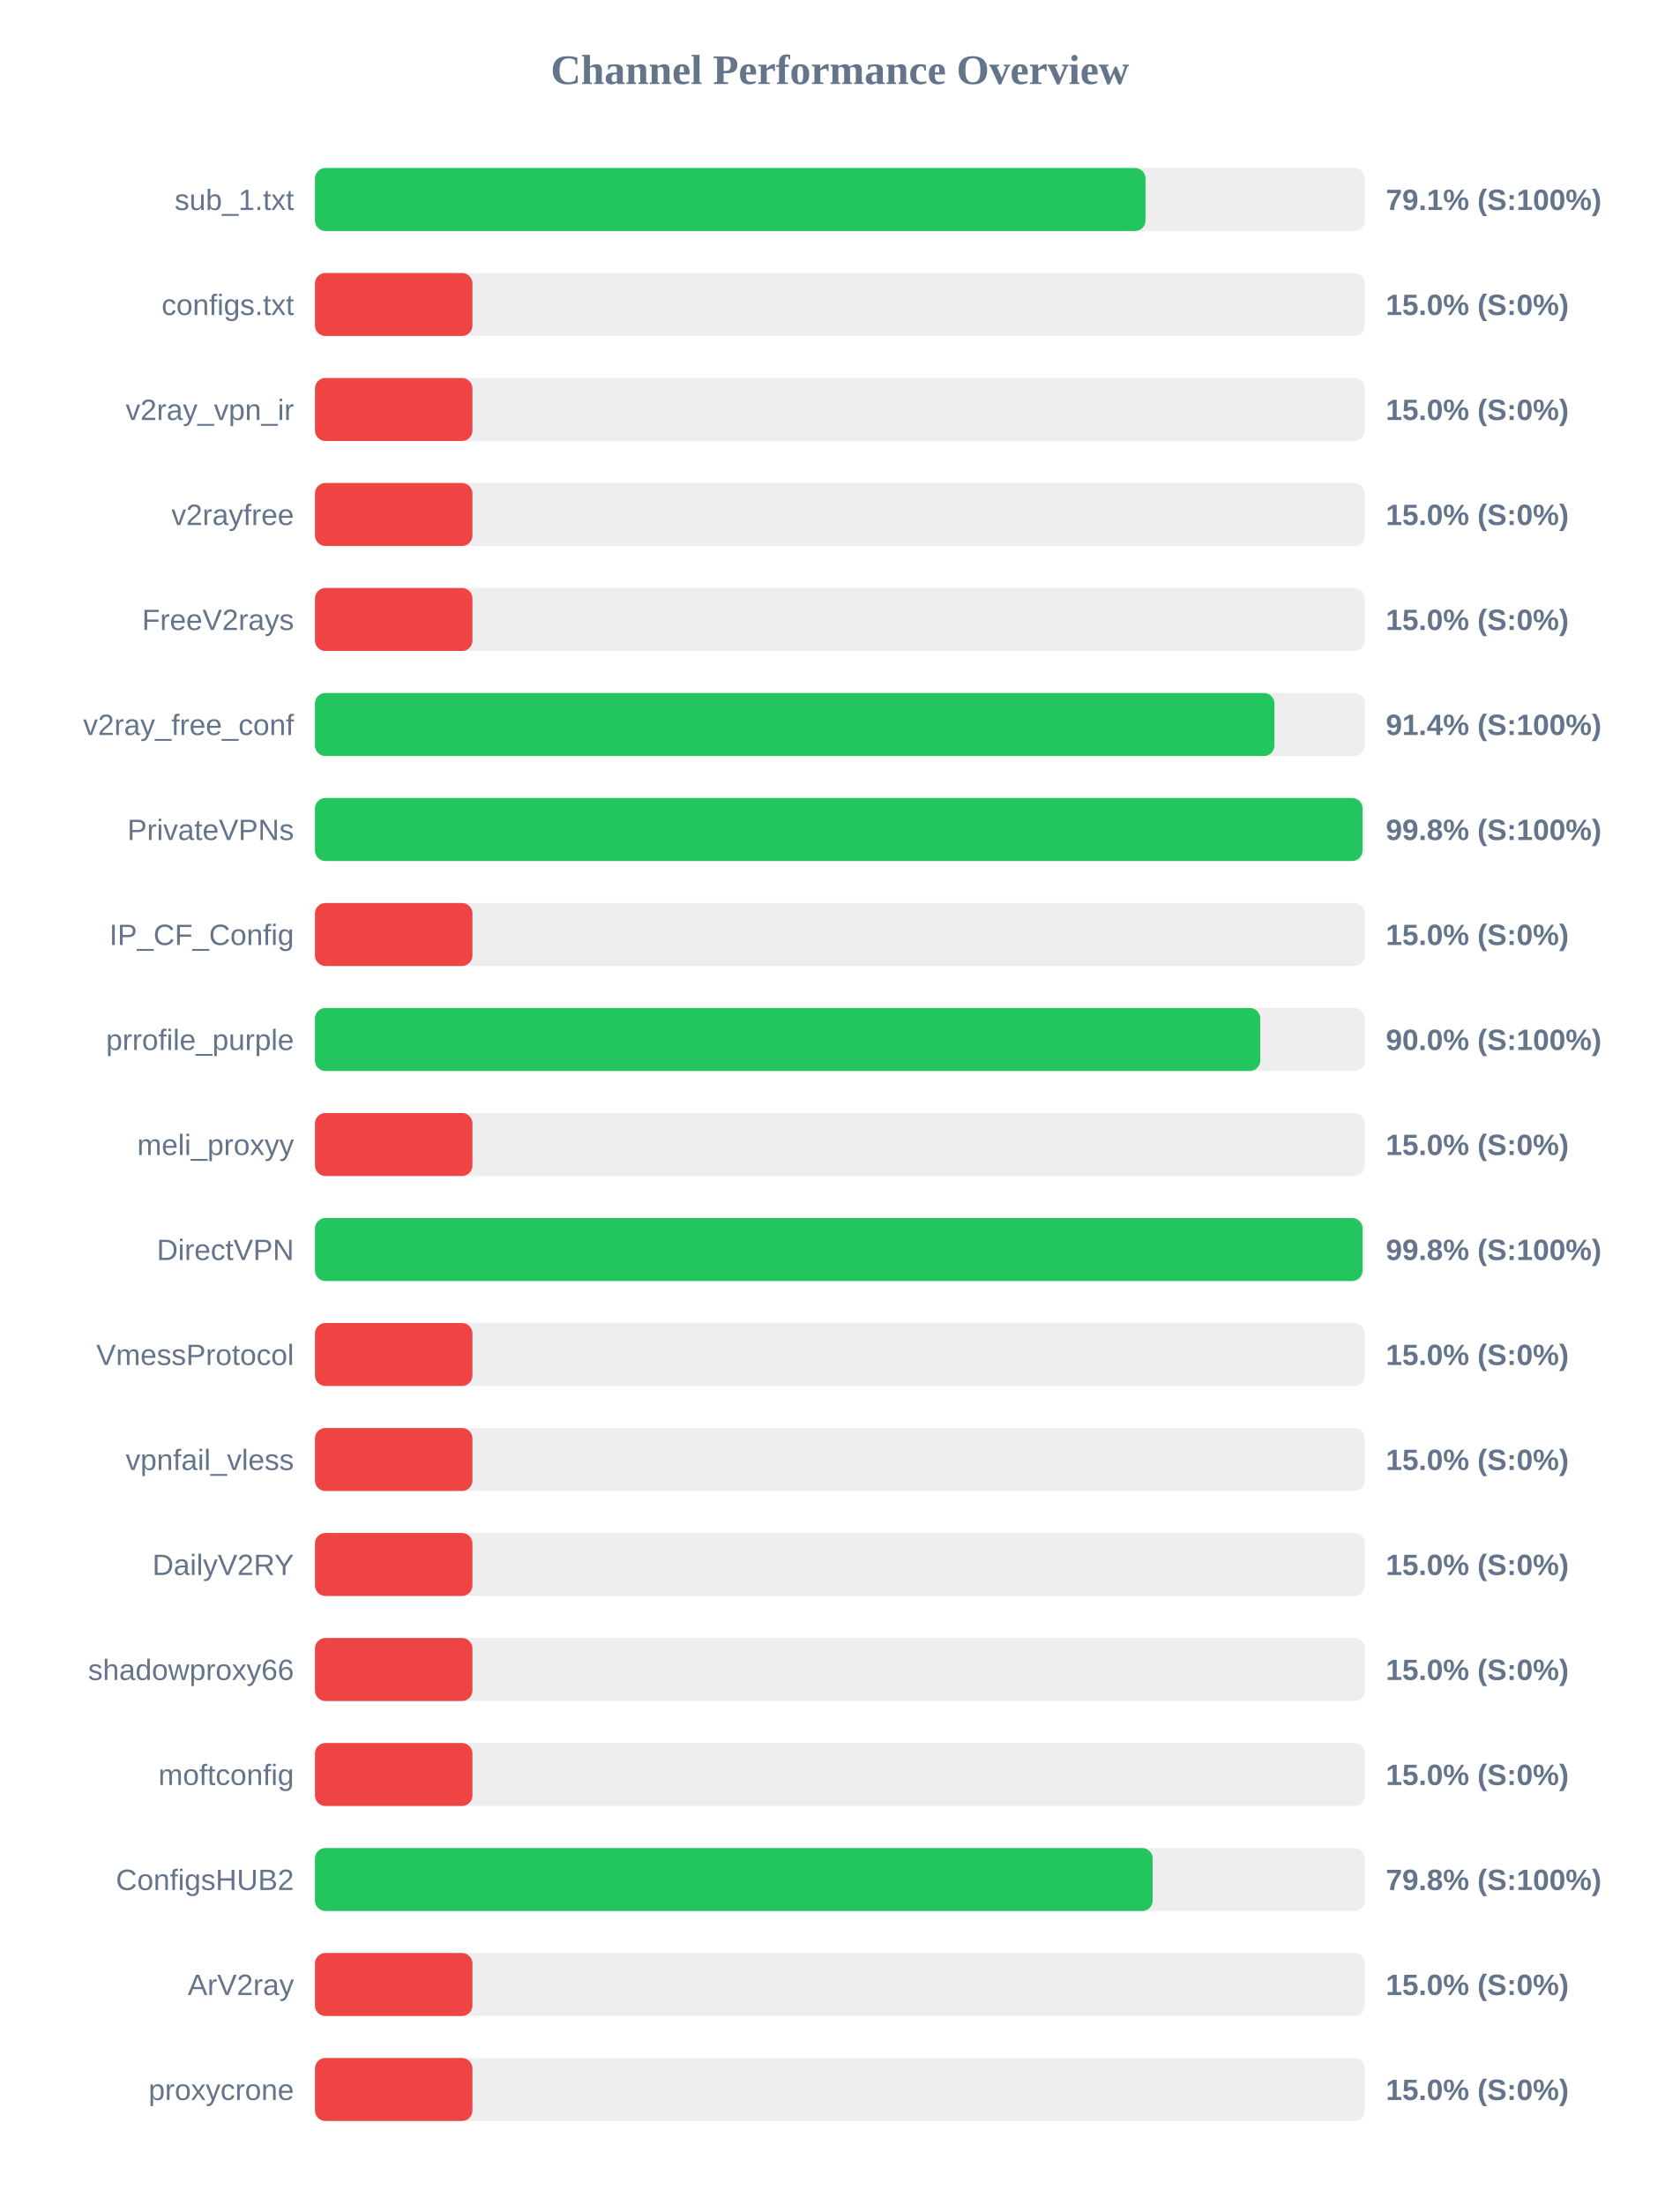
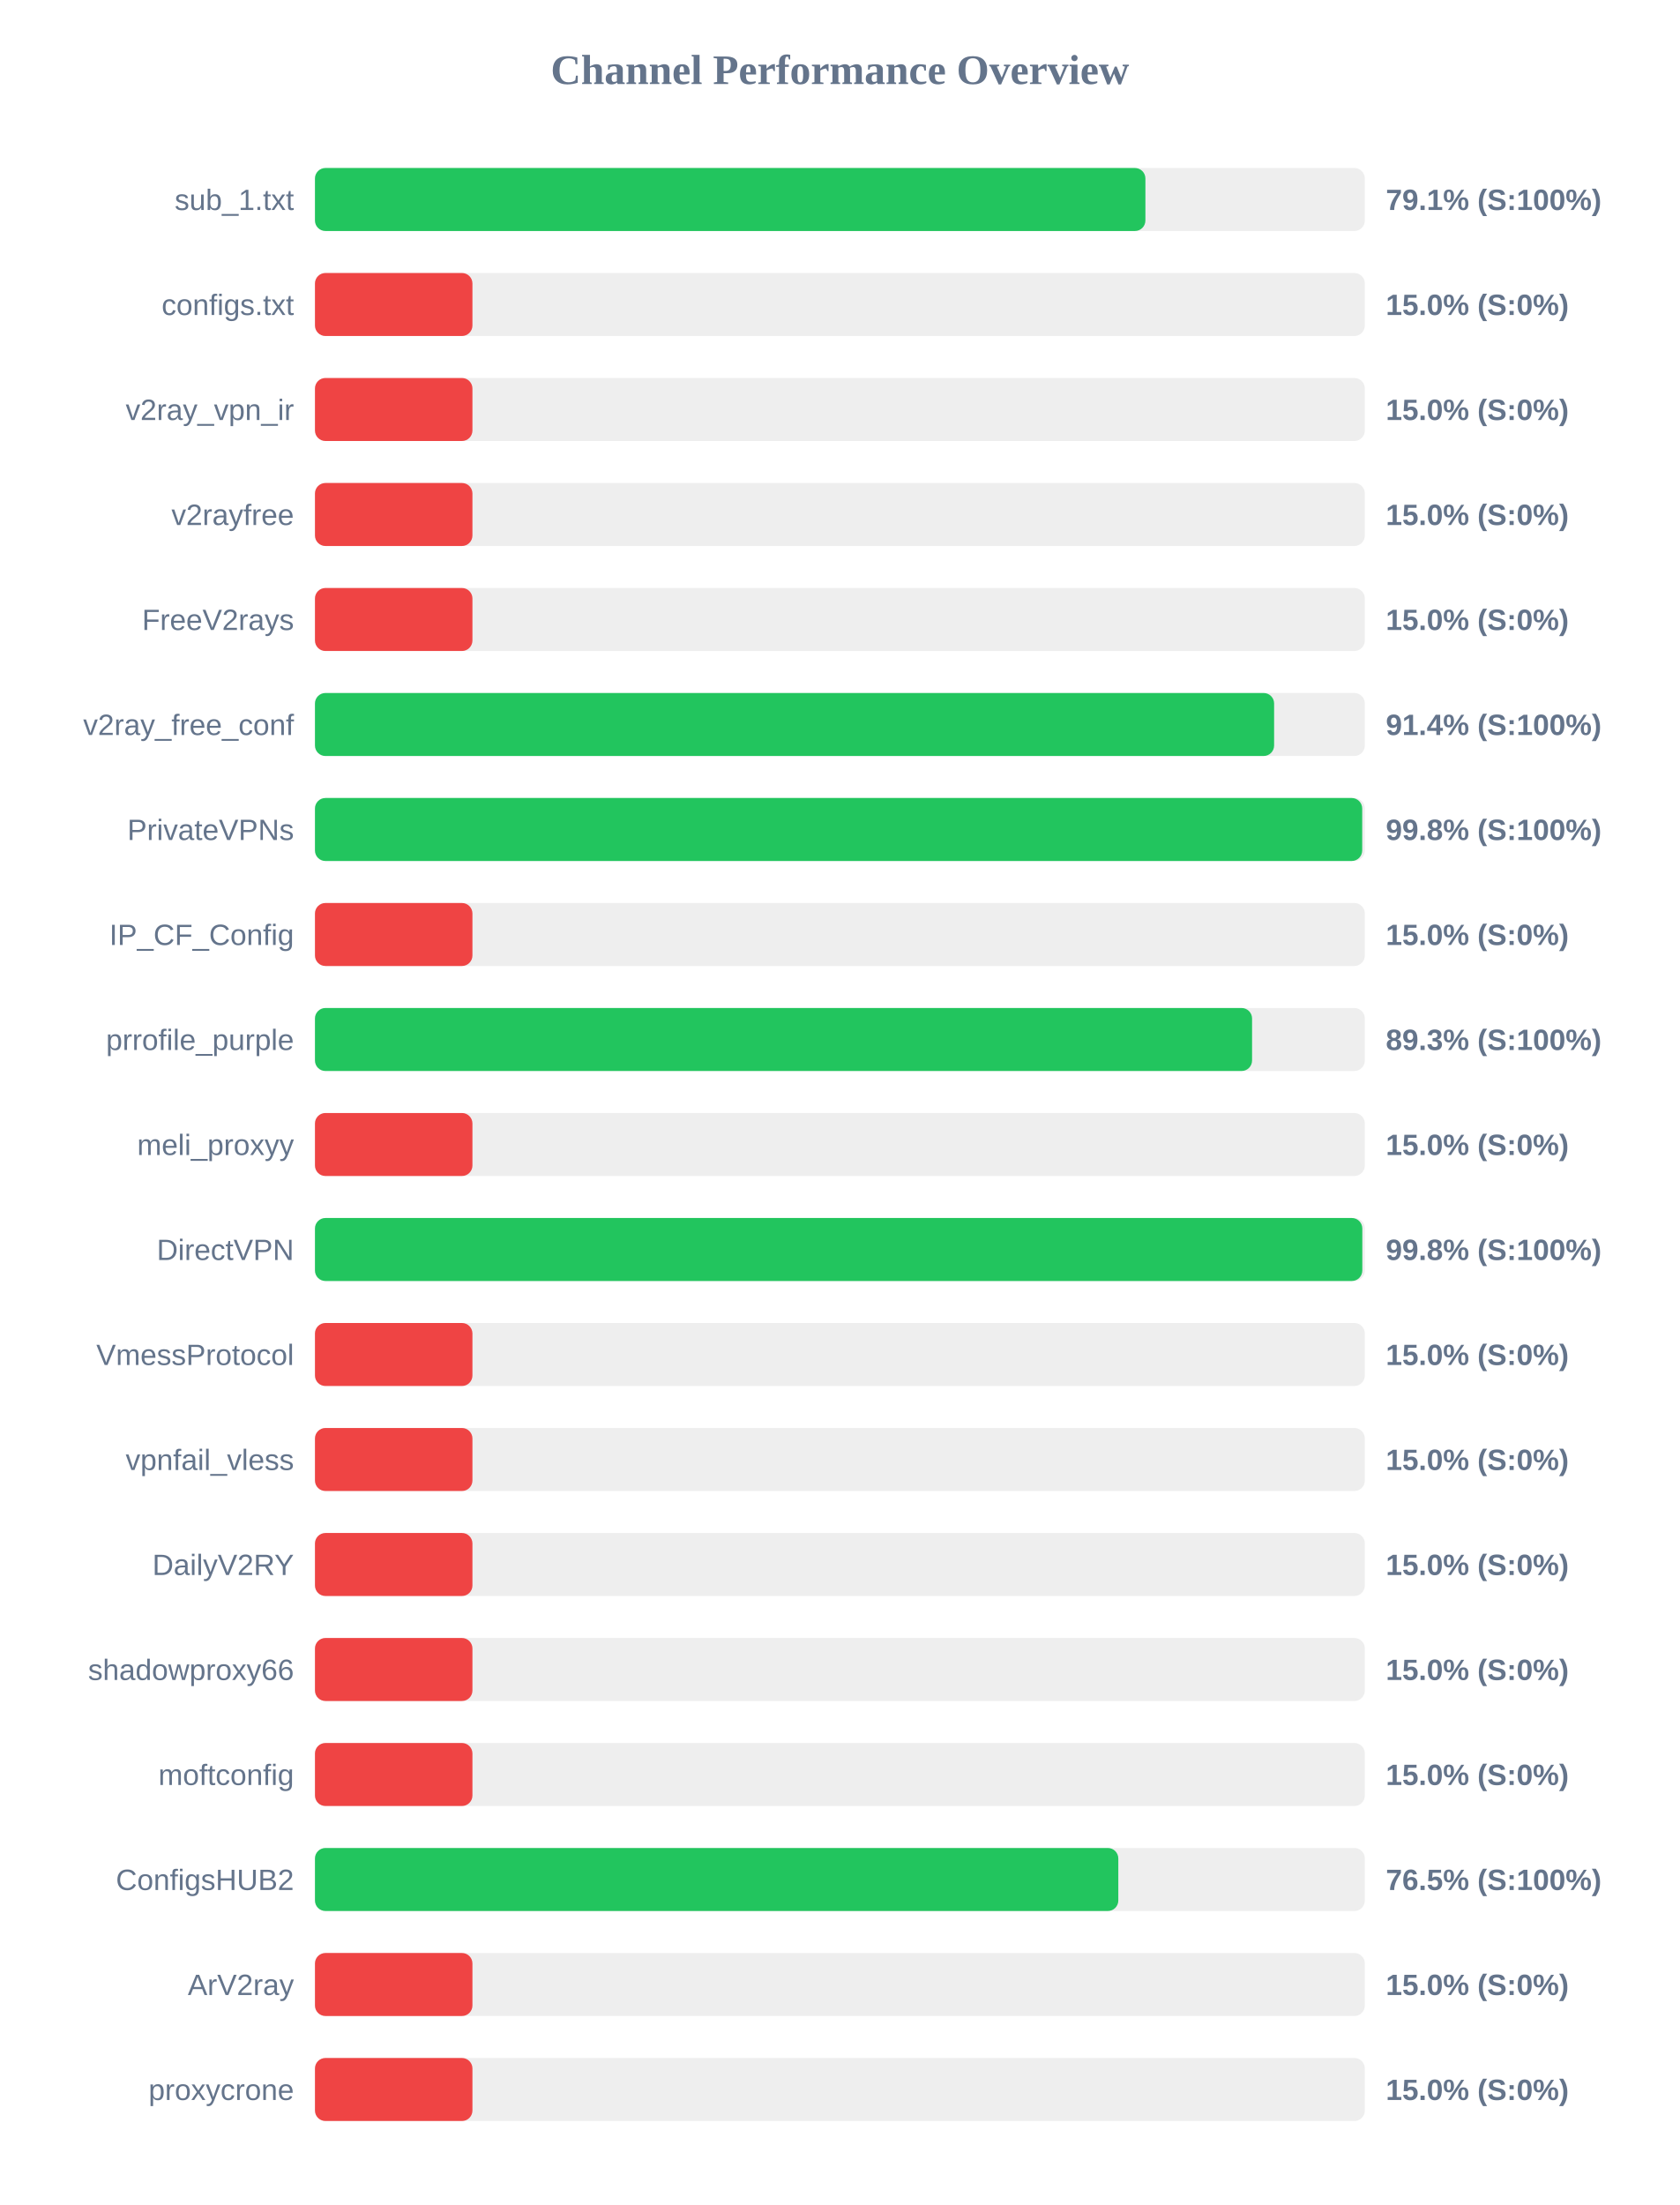
<svg xmlns="http://www.w3.org/2000/svg" width="800" height="1050" version="1.1">
  <style>
        .row { font: 14px Arial; fill: #64748b; }
        .score { font: bold 14px Arial; fill: #64748b; }
    </style>
  <text x="400" y="40" text-anchor="middle" font-size="20px" font-weight="bold" fill="#64748b">Channel Performance Overview</text>
  <rect x="150" y="80" width="500" height="30" fill="#eee" rx="5" />
-   <rect x="150" y="80" width="395.55" height="30" fill="#22c55e" rx="5" />
+   <rect x="150" y="80" width="395.5" height="30" fill="#22c55e" rx="5" />
  <text x="140" y="100" text-anchor="end" class="row">sub_1.txt</text>
  <text x="660" y="100" text-anchor="start" class="score">79.1% (S:100%)</text>
  <rect x="150" y="130" width="500" height="30" fill="#eee" rx="5" />
  <rect x="150" y="130" width="75.0" height="30" fill="#ef4444" rx="5" />
  <text x="140" y="150" text-anchor="end" class="row">configs.txt</text>
  <text x="660" y="150" text-anchor="start" class="score">15.0% (S:0%)</text>
  <rect x="150" y="180" width="500" height="30" fill="#eee" rx="5" />
  <rect x="150" y="180" width="75.0" height="30" fill="#ef4444" rx="5" />
  <text x="140" y="200" text-anchor="end" class="row">v2ray_vpn_ir</text>
  <text x="660" y="200" text-anchor="start" class="score">15.0% (S:0%)</text>
  <rect x="150" y="230" width="500" height="30" fill="#eee" rx="5" />
  <rect x="150" y="230" width="75.0" height="30" fill="#ef4444" rx="5" />
  <text x="140" y="250" text-anchor="end" class="row">v2rayfree</text>
  <text x="660" y="250" text-anchor="start" class="score">15.0% (S:0%)</text>
  <rect x="150" y="280" width="500" height="30" fill="#eee" rx="5" />
  <rect x="150" y="280" width="75.0" height="30" fill="#ef4444" rx="5" />
  <text x="140" y="300" text-anchor="end" class="row">FreeV2rays</text>
  <text x="660" y="300" text-anchor="start" class="score">15.0% (S:0%)</text>
  <rect x="150" y="330" width="500" height="30" fill="#eee" rx="5" />
-   <rect x="150" y="330" width="456.95" height="30" fill="#22c55e" rx="5" />
+   <rect x="150" y="330" width="456.8" height="30" fill="#22c55e" rx="5" />
  <text x="140" y="350" text-anchor="end" class="row">v2ray_free_conf</text>
  <text x="660" y="350" text-anchor="start" class="score">91.4% (S:100%)</text>
  <rect x="150" y="380" width="500" height="30" fill="#eee" rx="5" />
-   <rect x="150" y="380" width="498.9" height="30" fill="#22c55e" rx="5" />
+   <rect x="150" y="380" width="498.75" height="30" fill="#22c55e" rx="5" />
  <text x="140" y="400" text-anchor="end" class="row">PrivateVPNs</text>
  <text x="660" y="400" text-anchor="start" class="score">99.8% (S:100%)</text>
  <rect x="150" y="430" width="500" height="30" fill="#eee" rx="5" />
  <rect x="150" y="430" width="75.0" height="30" fill="#ef4444" rx="5" />
  <text x="140" y="450" text-anchor="end" class="row">IP_CF_Config</text>
  <text x="660" y="450" text-anchor="start" class="score">15.0% (S:0%)</text>
  <rect x="150" y="480" width="500" height="30" fill="#eee" rx="5" />
-   <rect x="150" y="480" width="450.2" height="30" fill="#22c55e" rx="5" />
+   <rect x="150" y="480" width="446.3" height="30" fill="#22c55e" rx="5" />
  <text x="140" y="500" text-anchor="end" class="row">prrofile_purple</text>
-   <text x="660" y="500" text-anchor="start" class="score">90.0% (S:100%)</text>
+   <text x="660" y="500" text-anchor="start" class="score">89.3% (S:100%)</text>
  <rect x="150" y="530" width="500" height="30" fill="#eee" rx="5" />
  <rect x="150" y="530" width="75.0" height="30" fill="#ef4444" rx="5" />
  <text x="140" y="550" text-anchor="end" class="row">meli_proxyy</text>
  <text x="660" y="550" text-anchor="start" class="score">15.0% (S:0%)</text>
  <rect x="150" y="580" width="500" height="30" fill="#eee" rx="5" />
-   <rect x="150" y="580" width="498.9" height="30" fill="#22c55e" rx="5" />
+   <rect x="150" y="580" width="498.8" height="30" fill="#22c55e" rx="5" />
  <text x="140" y="600" text-anchor="end" class="row">DirectVPN</text>
  <text x="660" y="600" text-anchor="start" class="score">99.8% (S:100%)</text>
  <rect x="150" y="630" width="500" height="30" fill="#eee" rx="5" />
  <rect x="150" y="630" width="75.0" height="30" fill="#ef4444" rx="5" />
  <text x="140" y="650" text-anchor="end" class="row">VmessProtocol</text>
  <text x="660" y="650" text-anchor="start" class="score">15.0% (S:0%)</text>
  <rect x="150" y="680" width="500" height="30" fill="#eee" rx="5" />
  <rect x="150" y="680" width="75.0" height="30" fill="#ef4444" rx="5" />
  <text x="140" y="700" text-anchor="end" class="row">vpnfail_vless</text>
  <text x="660" y="700" text-anchor="start" class="score">15.0% (S:0%)</text>
  <rect x="150" y="730" width="500" height="30" fill="#eee" rx="5" />
  <rect x="150" y="730" width="75.0" height="30" fill="#ef4444" rx="5" />
  <text x="140" y="750" text-anchor="end" class="row">DailyV2RY</text>
  <text x="660" y="750" text-anchor="start" class="score">15.0% (S:0%)</text>
  <rect x="150" y="780" width="500" height="30" fill="#eee" rx="5" />
  <rect x="150" y="780" width="75.0" height="30" fill="#ef4444" rx="5" />
  <text x="140" y="800" text-anchor="end" class="row">shadowproxy66</text>
  <text x="660" y="800" text-anchor="start" class="score">15.0% (S:0%)</text>
  <rect x="150" y="830" width="500" height="30" fill="#eee" rx="5" />
  <rect x="150" y="830" width="75.0" height="30" fill="#ef4444" rx="5" />
  <text x="140" y="850" text-anchor="end" class="row">moftconfig</text>
  <text x="660" y="850" text-anchor="start" class="score">15.0% (S:0%)</text>
  <rect x="150" y="880" width="500" height="30" fill="#eee" rx="5" />
-   <rect x="150" y="880" width="398.95" height="30" fill="#22c55e" rx="5" />
+   <rect x="150" y="880" width="382.6" height="30" fill="#22c55e" rx="5" />
  <text x="140" y="900" text-anchor="end" class="row">ConfigsHUB2</text>
-   <text x="660" y="900" text-anchor="start" class="score">79.8% (S:100%)</text>
+   <text x="660" y="900" text-anchor="start" class="score">76.5% (S:100%)</text>
  <rect x="150" y="930" width="500" height="30" fill="#eee" rx="5" />
  <rect x="150" y="930" width="75.0" height="30" fill="#ef4444" rx="5" />
  <text x="140" y="950" text-anchor="end" class="row">ArV2ray</text>
  <text x="660" y="950" text-anchor="start" class="score">15.0% (S:0%)</text>
  <rect x="150" y="980" width="500" height="30" fill="#eee" rx="5" />
  <rect x="150" y="980" width="75.0" height="30" fill="#ef4444" rx="5" />
  <text x="140" y="1000" text-anchor="end" class="row">proxycrone</text>
  <text x="660" y="1000" text-anchor="start" class="score">15.0% (S:0%)</text>
</svg>
